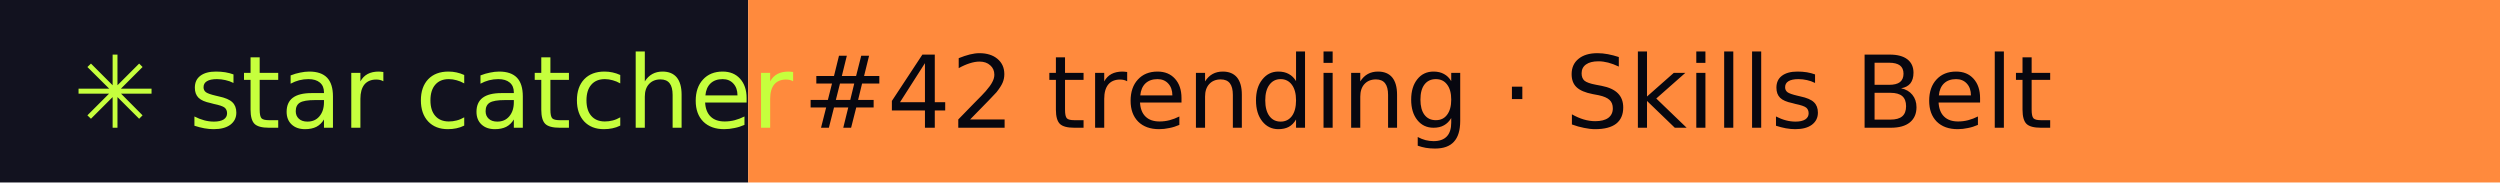
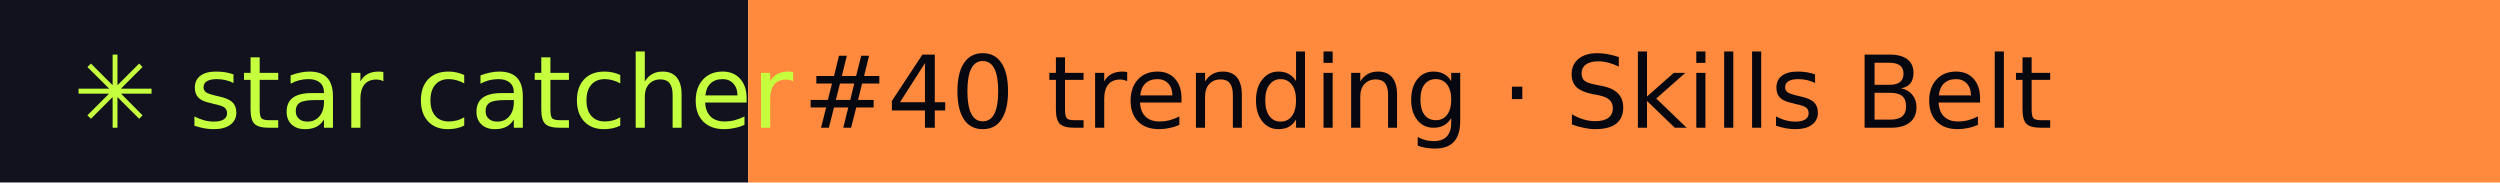
- <svg xmlns="http://www.w3.org/2000/svg" width="274" height="20" role="img" aria-label="star catcher: #42 trending · Skills Belt">
+ <svg xmlns="http://www.w3.org/2000/svg" width="274" height="20" role="img" aria-label="star catcher: #40 trending · Skills Belt">
  <rect width="82" height="20" fill="#12121F" />
  <rect x="82" width="192" height="20" fill="#FF8A3D" />
  <g font-family="Verdana,DejaVu Sans,sans-serif" font-size="11">
    <text x="8" y="14" fill="#C6FF3D">✳ star catcher</text>
-     <text x="88" y="14" fill="#07070F">#42 trending · Skills Belt</text>
+     <text x="88" y="14" fill="#07070F">#40 trending · Skills Belt</text>
  </g>
</svg>
